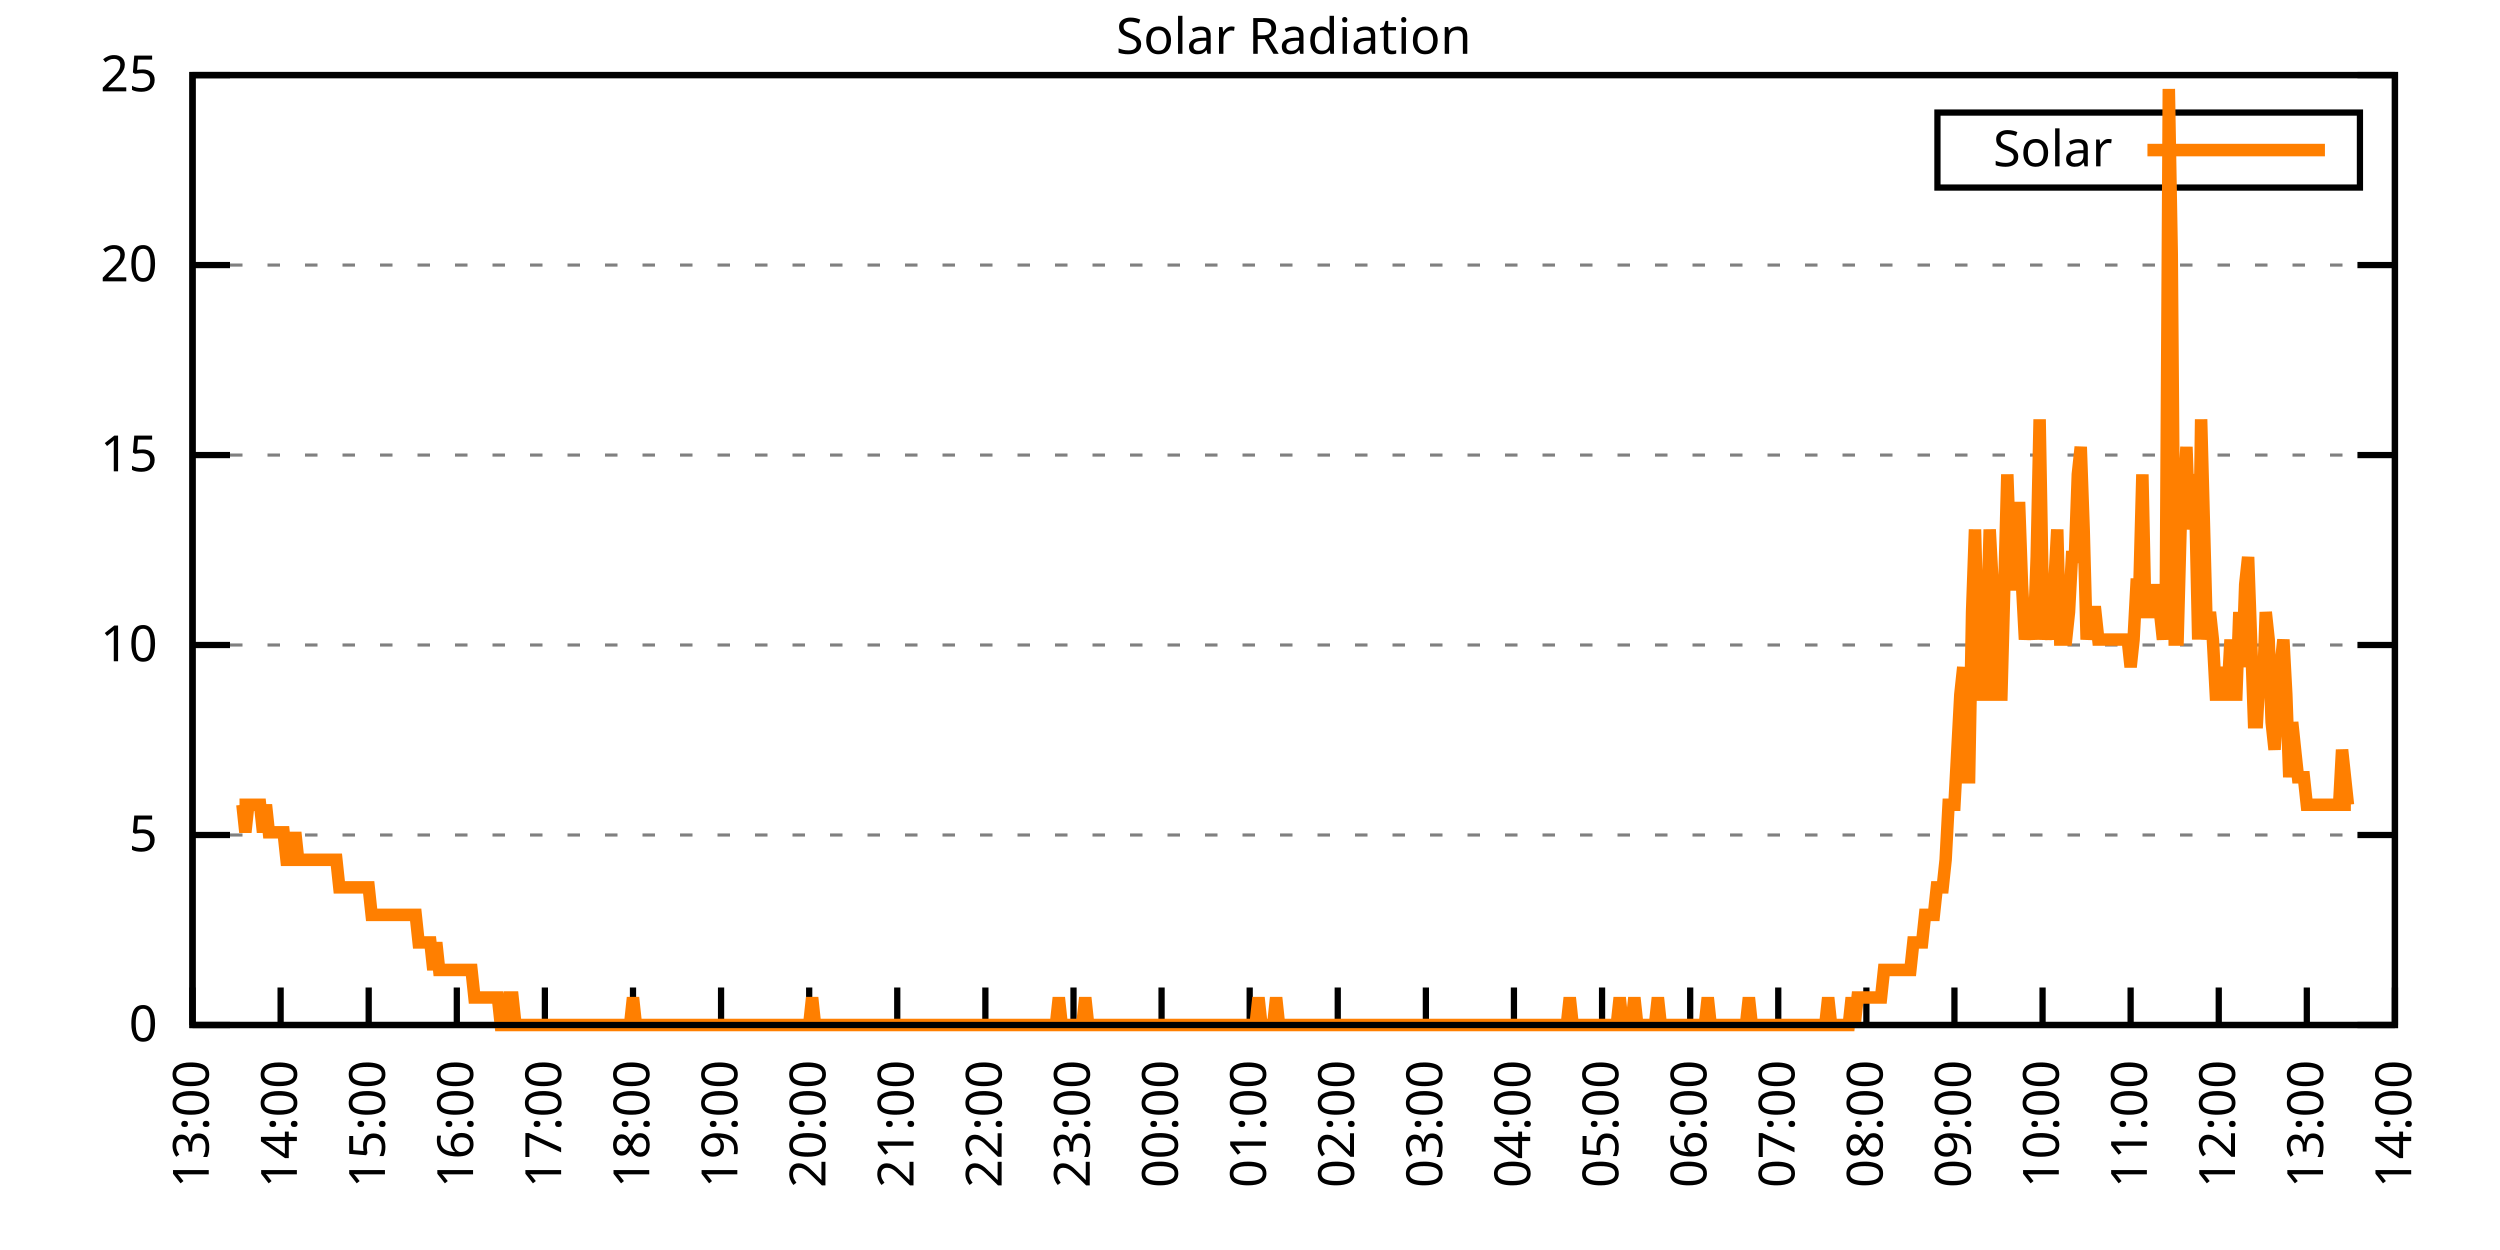
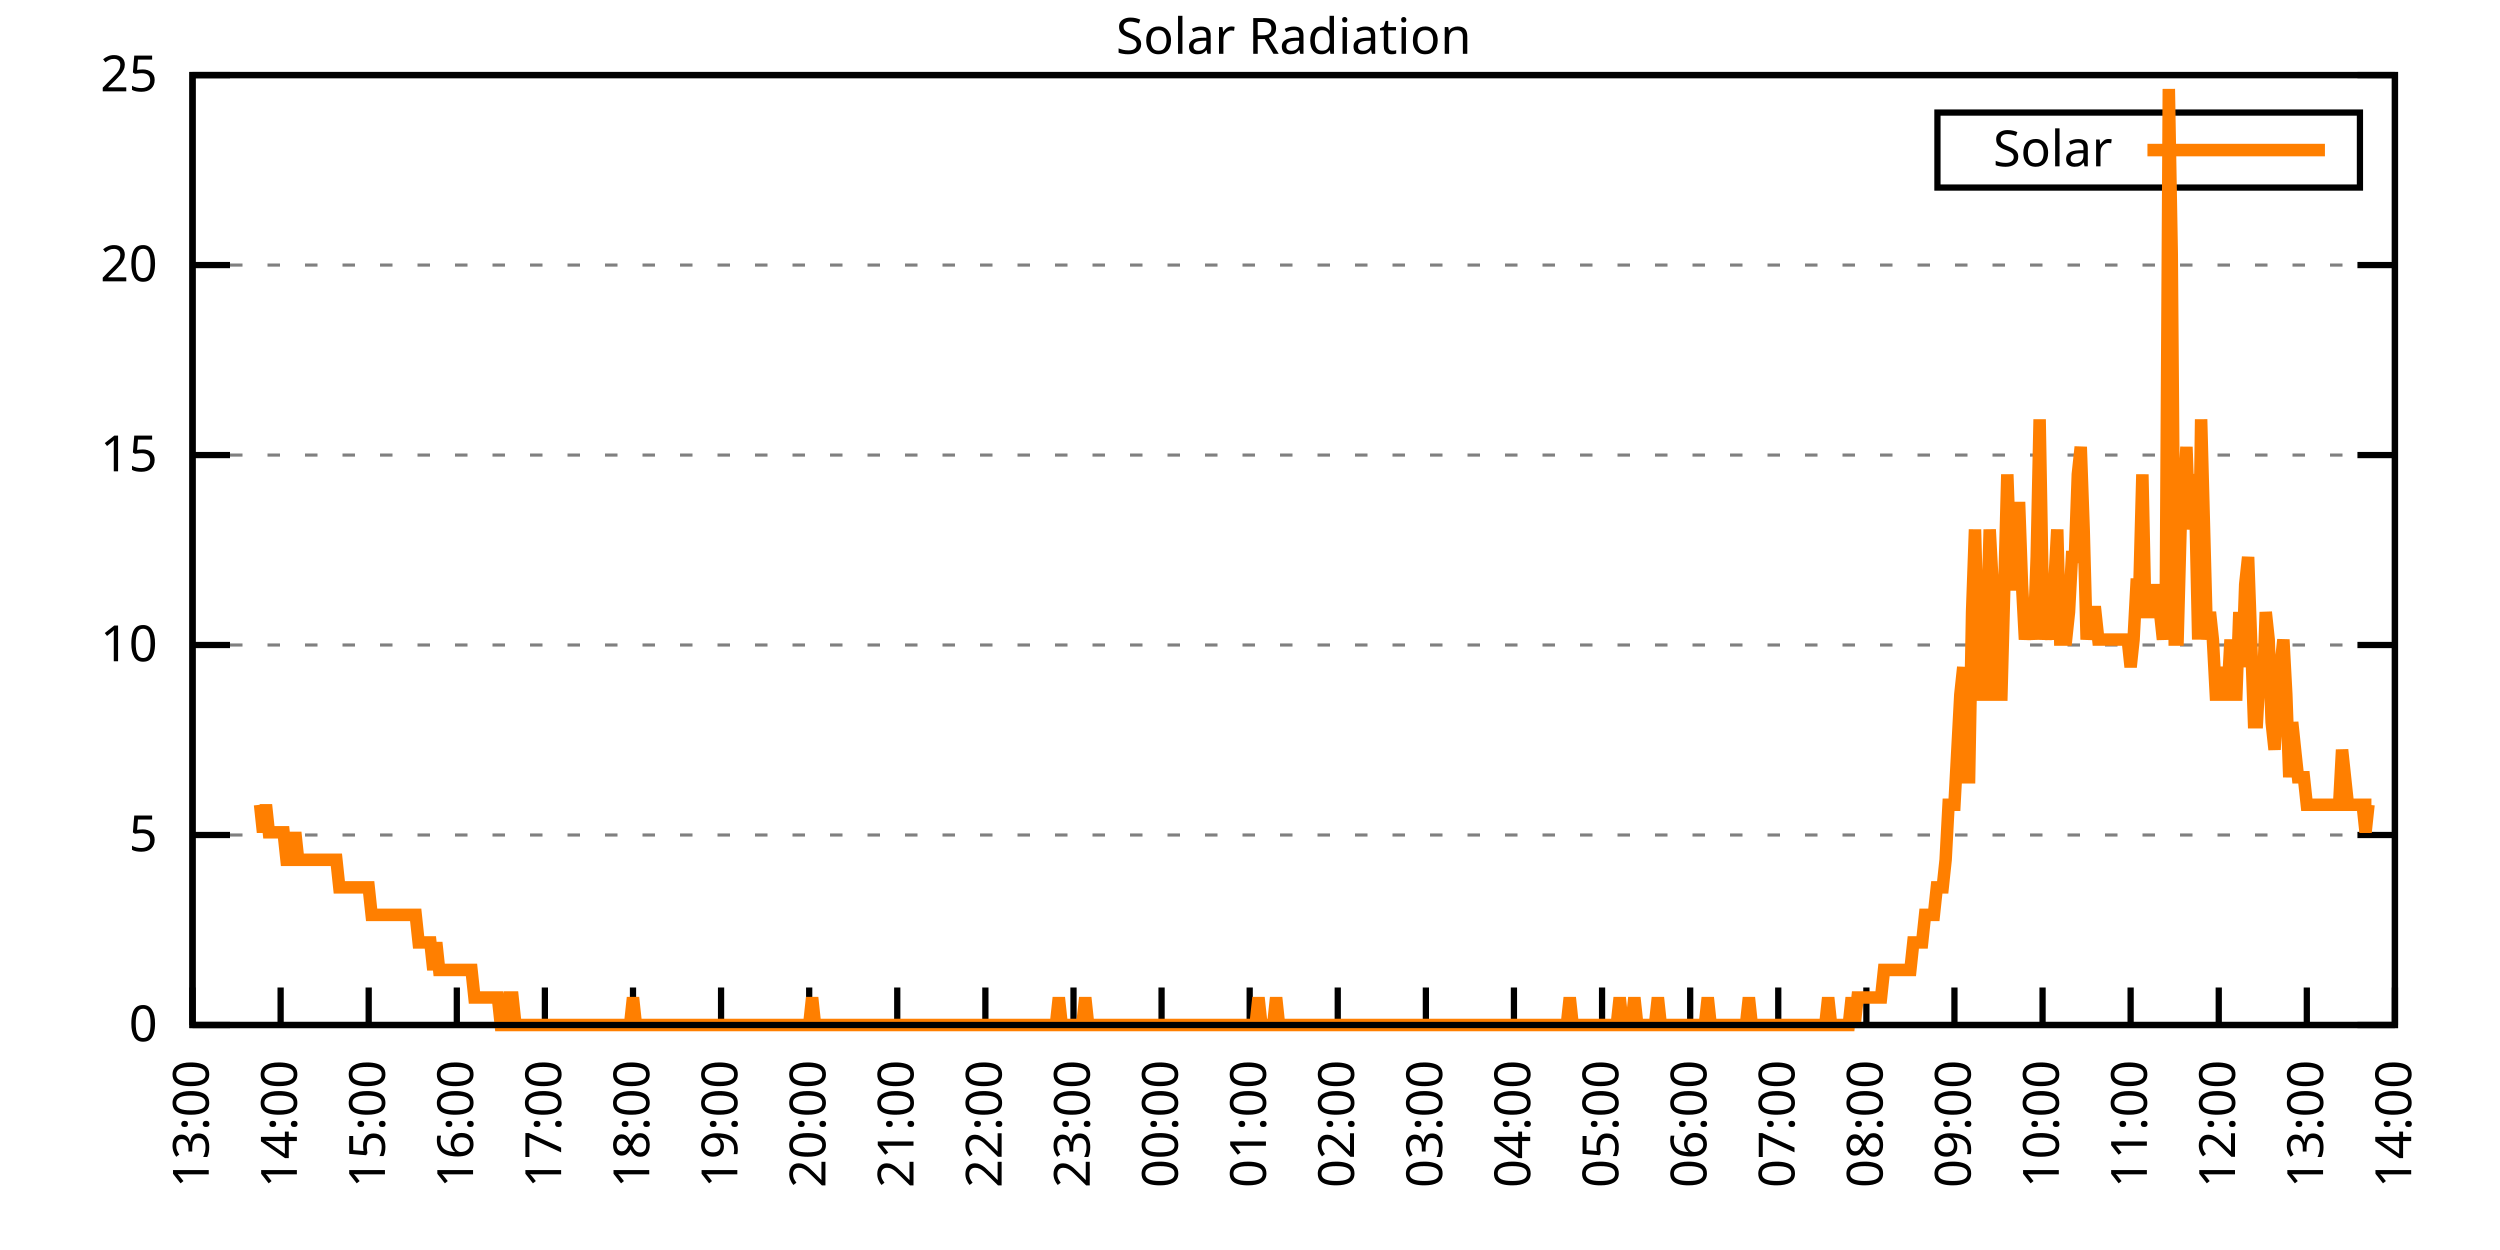
<svg xmlns="http://www.w3.org/2000/svg" xmlns:xlink="http://www.w3.org/1999/xlink" width="400" height="200" viewBox="0 0 400 200">
  <g id="gnuplot_canvas">
    <rect x="0" y="0" width="400" height="200" fill="none" />
    <defs>
      <circle id="gpDot" r="0.5" stroke-width="0.5" stroke="currentColor" />
      <path id="gpPt0" stroke-width="0.333" stroke="currentColor" d="M-1,0 h2 M0,-1 v2" />
      <path id="gpPt1" stroke-width="0.333" stroke="currentColor" d="M-1,-1 L1,1 M1,-1 L-1,1" />
      <path id="gpPt2" stroke-width="0.333" stroke="currentColor" d="M-1,0 L1,0 M0,-1 L0,1 M-1,-1 L1,1 M-1,1 L1,-1" />
      <rect id="gpPt3" stroke-width="0.333" stroke="currentColor" x="-1" y="-1" width="2" height="2" />
      <rect id="gpPt4" stroke-width="0.333" stroke="currentColor" fill="currentColor" x="-1" y="-1" width="2" height="2" />
      <circle id="gpPt5" stroke-width="0.333" stroke="currentColor" cx="0" cy="0" r="1" />
      <use xlink:href="#gpPt5" id="gpPt6" fill="currentColor" stroke="none" />
      <path id="gpPt7" stroke-width="0.333" stroke="currentColor" d="M0,-1.33 L-1.33,0.67 L1.33,0.67 z" />
      <use xlink:href="#gpPt7" id="gpPt8" fill="currentColor" stroke="none" />
      <use xlink:href="#gpPt7" id="gpPt9" stroke="currentColor" transform="rotate(180)" />
      <use xlink:href="#gpPt9" id="gpPt10" fill="currentColor" stroke="none" />
      <use xlink:href="#gpPt3" id="gpPt11" stroke="currentColor" transform="rotate(45)" />
      <use xlink:href="#gpPt11" id="gpPt12" fill="currentColor" stroke="none" />
      <path id="gpPt13" stroke-width="0.333" stroke="currentColor" d="M0,1.330 L1.265,0.411 L0.782,-1.067 L-0.782,-1.076 L-1.265,0.411 z" />
      <use xlink:href="#gpPt13" id="gpPt14" fill="currentColor" stroke="none" />
      <filter id="textbox" filterUnits="objectBoundingBox" x="0" y="0" height="1" width="1">
        <feFlood flood-color="white" flood-opacity="1" result="bgnd" />
        <feComposite in="SourceGraphic" in2="bgnd" operator="atop" />
      </filter>
      <filter id="greybox" filterUnits="objectBoundingBox" x="0" y="0" height="1" width="1">
        <feFlood flood-color="lightgrey" flood-opacity="1" result="grey" />
        <feComposite in="SourceGraphic" in2="grey" operator="atop" />
      </filter>
    </defs>
    <g fill="none" color="white" stroke="currentColor" stroke-width="1.00" stroke-linecap="butt" stroke-linejoin="miter">
</g>
    <g fill="none" color="black" stroke="currentColor" stroke-width="1.00" stroke-linecap="butt" stroke-linejoin="miter">
      <g stroke="none" shape-rendering="crispEdges">
        <polygon fill="rgb(255, 255, 255)" points="30.80,164.00 383.18,164.00 383.18,12.02 30.80,12.02 " />
      </g>
    </g>
    <g fill="none" color="black" stroke="currentColor" stroke-width="1.00" stroke-linecap="butt" stroke-linejoin="miter">
</g>
    <g fill="none" color="black" stroke="black" stroke-width="0.50" stroke-linecap="butt" stroke-linejoin="miter">
</g>
    <g fill="none" color="gray" stroke="currentColor" stroke-width="0.50" stroke-linecap="butt" stroke-linejoin="miter">
      <path stroke="gray" stroke-dasharray="2,4" class="gridline" d="M30.80,164.00 L383.19,164.00  " />
    </g>
    <g fill="none" color="gray" stroke="gray" stroke-width="1.00" stroke-linecap="butt" stroke-linejoin="miter">
</g>
    <g fill="none" color="black" stroke="currentColor" stroke-width="1.00" stroke-linecap="butt" stroke-linejoin="miter">
      <path stroke="black" d="M30.80,164.00 L36.80,164.00 M383.19,164.00 L377.19,164.00  " />
      <g transform="translate(25.20,166.60)" stroke="none" fill="black" font-family="Sans" font-size="8.00" text-anchor="end">
        <text>
          <tspan font-family="Sans"> 0</tspan>
        </text>
      </g>
    </g>
    <g fill="none" color="black" stroke="currentColor" stroke-width="1.00" stroke-linecap="butt" stroke-linejoin="miter">
</g>
    <g fill="none" color="black" stroke="black" stroke-width="0.50" stroke-linecap="butt" stroke-linejoin="miter">
</g>
    <g fill="none" color="gray" stroke="currentColor" stroke-width="0.50" stroke-linecap="butt" stroke-linejoin="miter">
      <path stroke="gray" stroke-dasharray="2,4" class="gridline" d="M30.80,133.60 L383.19,133.60  " />
    </g>
    <g fill="none" color="gray" stroke="gray" stroke-width="1.00" stroke-linecap="butt" stroke-linejoin="miter">
</g>
    <g fill="none" color="black" stroke="currentColor" stroke-width="1.00" stroke-linecap="butt" stroke-linejoin="miter">
      <path stroke="black" d="M30.80,133.60 L36.80,133.60 M383.19,133.60 L377.19,133.60  " />
      <g transform="translate(25.20,136.20)" stroke="none" fill="black" font-family="Sans" font-size="8.00" text-anchor="end">
        <text>
          <tspan font-family="Sans"> 5</tspan>
        </text>
      </g>
    </g>
    <g fill="none" color="black" stroke="currentColor" stroke-width="1.00" stroke-linecap="butt" stroke-linejoin="miter">
</g>
    <g fill="none" color="black" stroke="black" stroke-width="0.50" stroke-linecap="butt" stroke-linejoin="miter">
</g>
    <g fill="none" color="gray" stroke="currentColor" stroke-width="0.50" stroke-linecap="butt" stroke-linejoin="miter">
      <path stroke="gray" stroke-dasharray="2,4" class="gridline" d="M30.80,103.20 L383.19,103.20  " />
    </g>
    <g fill="none" color="gray" stroke="gray" stroke-width="1.00" stroke-linecap="butt" stroke-linejoin="miter">
</g>
    <g fill="none" color="black" stroke="currentColor" stroke-width="1.00" stroke-linecap="butt" stroke-linejoin="miter">
      <path stroke="black" d="M30.80,103.20 L36.80,103.20 M383.19,103.20 L377.19,103.20  " />
      <g transform="translate(25.20,105.80)" stroke="none" fill="black" font-family="Sans" font-size="8.00" text-anchor="end">
        <text>
          <tspan font-family="Sans"> 10</tspan>
        </text>
      </g>
    </g>
    <g fill="none" color="black" stroke="currentColor" stroke-width="1.00" stroke-linecap="butt" stroke-linejoin="miter">
</g>
    <g fill="none" color="black" stroke="black" stroke-width="0.50" stroke-linecap="butt" stroke-linejoin="miter">
</g>
    <g fill="none" color="gray" stroke="currentColor" stroke-width="0.50" stroke-linecap="butt" stroke-linejoin="miter">
      <path stroke="gray" stroke-dasharray="2,4" class="gridline" d="M30.80,72.81 L383.19,72.81  " />
    </g>
    <g fill="none" color="gray" stroke="gray" stroke-width="1.00" stroke-linecap="butt" stroke-linejoin="miter">
</g>
    <g fill="none" color="black" stroke="currentColor" stroke-width="1.00" stroke-linecap="butt" stroke-linejoin="miter">
      <path stroke="black" d="M30.80,72.81 L36.80,72.81 M383.19,72.81 L377.19,72.81  " />
      <g transform="translate(25.20,75.41)" stroke="none" fill="black" font-family="Sans" font-size="8.00" text-anchor="end">
        <text>
          <tspan font-family="Sans"> 15</tspan>
        </text>
      </g>
    </g>
    <g fill="none" color="black" stroke="currentColor" stroke-width="1.00" stroke-linecap="butt" stroke-linejoin="miter">
</g>
    <g fill="none" color="black" stroke="black" stroke-width="0.50" stroke-linecap="butt" stroke-linejoin="miter">
</g>
    <g fill="none" color="gray" stroke="currentColor" stroke-width="0.50" stroke-linecap="butt" stroke-linejoin="miter">
      <path stroke="gray" stroke-dasharray="2,4" class="gridline" d="M30.80,42.41 L383.19,42.41  " />
    </g>
    <g fill="none" color="gray" stroke="gray" stroke-width="1.00" stroke-linecap="butt" stroke-linejoin="miter">
</g>
    <g fill="none" color="black" stroke="currentColor" stroke-width="1.00" stroke-linecap="butt" stroke-linejoin="miter">
      <path stroke="black" d="M30.80,42.41 L36.80,42.41 M383.19,42.41 L377.19,42.41  " />
      <g transform="translate(25.20,45.01)" stroke="none" fill="black" font-family="Sans" font-size="8.00" text-anchor="end">
        <text>
          <tspan font-family="Sans"> 20</tspan>
        </text>
      </g>
    </g>
    <g fill="none" color="black" stroke="currentColor" stroke-width="1.00" stroke-linecap="butt" stroke-linejoin="miter">
</g>
    <g fill="none" color="black" stroke="black" stroke-width="0.50" stroke-linecap="butt" stroke-linejoin="miter">
</g>
    <g fill="none" color="gray" stroke="currentColor" stroke-width="0.50" stroke-linecap="butt" stroke-linejoin="miter">
      <path stroke="gray" stroke-dasharray="2,4" class="gridline" d="M30.80,12.01 L383.19,12.01  " />
    </g>
    <g fill="none" color="gray" stroke="gray" stroke-width="1.00" stroke-linecap="butt" stroke-linejoin="miter">
</g>
    <g fill="none" color="black" stroke="currentColor" stroke-width="1.00" stroke-linecap="butt" stroke-linejoin="miter">
      <path stroke="black" d="M30.80,12.01 L36.80,12.01 M383.19,12.01 L377.19,12.01  " />
      <g transform="translate(25.20,14.61)" stroke="none" fill="black" font-family="Sans" font-size="8.00" text-anchor="end">
        <text>
          <tspan font-family="Sans"> 25</tspan>
        </text>
      </g>
    </g>
    <g fill="none" color="black" stroke="currentColor" stroke-width="1.00" stroke-linecap="butt" stroke-linejoin="miter">
      <path stroke="black" d="M30.80,164.00 L30.80,158.00  " />
      <g transform="translate(33.40,169.60) rotate(270.00)" stroke="none" fill="black" font-family="Sans" font-size="8.00" text-anchor="end">
        <text>
          <tspan font-family="Sans">13:00</tspan>
        </text>
      </g>
    </g>
    <g fill="none" color="black" stroke="currentColor" stroke-width="1.00" stroke-linecap="butt" stroke-linejoin="miter">
      <path stroke="black" d="M44.90,164.00 L44.90,158.00  " />
      <g transform="translate(47.50,169.60) rotate(270.00)" stroke="none" fill="black" font-family="Sans" font-size="8.00" text-anchor="end">
        <text>
          <tspan font-family="Sans">14:00</tspan>
        </text>
      </g>
    </g>
    <g fill="none" color="black" stroke="currentColor" stroke-width="1.00" stroke-linecap="butt" stroke-linejoin="miter">
      <path stroke="black" d="M58.99,164.00 L58.99,158.00  " />
      <g transform="translate(61.59,169.60) rotate(270.00)" stroke="none" fill="black" font-family="Sans" font-size="8.00" text-anchor="end">
        <text>
          <tspan font-family="Sans">15:00</tspan>
        </text>
      </g>
    </g>
    <g fill="none" color="black" stroke="currentColor" stroke-width="1.00" stroke-linecap="butt" stroke-linejoin="miter">
      <path stroke="black" d="M73.09,164.00 L73.09,158.00  " />
      <g transform="translate(75.69,169.60) rotate(270.00)" stroke="none" fill="black" font-family="Sans" font-size="8.00" text-anchor="end">
        <text>
          <tspan font-family="Sans">16:00</tspan>
        </text>
      </g>
    </g>
    <g fill="none" color="black" stroke="currentColor" stroke-width="1.00" stroke-linecap="butt" stroke-linejoin="miter">
      <path stroke="black" d="M87.18,164.00 L87.18,158.00  " />
      <g transform="translate(89.78,169.60) rotate(270.00)" stroke="none" fill="black" font-family="Sans" font-size="8.00" text-anchor="end">
        <text>
          <tspan font-family="Sans">17:00</tspan>
        </text>
      </g>
    </g>
    <g fill="none" color="black" stroke="currentColor" stroke-width="1.00" stroke-linecap="butt" stroke-linejoin="miter">
      <path stroke="black" d="M101.28,164.00 L101.28,158.00  " />
      <g transform="translate(103.88,169.60) rotate(270.00)" stroke="none" fill="black" font-family="Sans" font-size="8.00" text-anchor="end">
        <text>
          <tspan font-family="Sans">18:00</tspan>
        </text>
      </g>
    </g>
    <g fill="none" color="black" stroke="currentColor" stroke-width="1.00" stroke-linecap="butt" stroke-linejoin="miter">
      <path stroke="black" d="M115.37,164.00 L115.37,158.00  " />
      <g transform="translate(117.97,169.60) rotate(270.00)" stroke="none" fill="black" font-family="Sans" font-size="8.00" text-anchor="end">
        <text>
          <tspan font-family="Sans">19:00</tspan>
        </text>
      </g>
    </g>
    <g fill="none" color="black" stroke="currentColor" stroke-width="1.00" stroke-linecap="butt" stroke-linejoin="miter">
      <path stroke="black" d="M129.47,164.00 L129.47,158.00  " />
      <g transform="translate(132.07,169.60) rotate(270.00)" stroke="none" fill="black" font-family="Sans" font-size="8.00" text-anchor="end">
        <text>
          <tspan font-family="Sans">20:00</tspan>
        </text>
      </g>
    </g>
    <g fill="none" color="black" stroke="currentColor" stroke-width="1.00" stroke-linecap="butt" stroke-linejoin="miter">
      <path stroke="black" d="M143.56,164.00 L143.56,158.00  " />
      <g transform="translate(146.16,169.60) rotate(270.00)" stroke="none" fill="black" font-family="Sans" font-size="8.00" text-anchor="end">
        <text>
          <tspan font-family="Sans">21:00</tspan>
        </text>
      </g>
    </g>
    <g fill="none" color="black" stroke="currentColor" stroke-width="1.00" stroke-linecap="butt" stroke-linejoin="miter">
      <path stroke="black" d="M157.66,164.00 L157.66,158.00  " />
      <g transform="translate(160.26,169.60) rotate(270.00)" stroke="none" fill="black" font-family="Sans" font-size="8.00" text-anchor="end">
        <text>
          <tspan font-family="Sans">22:00</tspan>
        </text>
      </g>
    </g>
    <g fill="none" color="black" stroke="currentColor" stroke-width="1.00" stroke-linecap="butt" stroke-linejoin="miter">
      <path stroke="black" d="M171.76,164.00 L171.76,158.00  " />
      <g transform="translate(174.36,169.60) rotate(270.00)" stroke="none" fill="black" font-family="Sans" font-size="8.00" text-anchor="end">
        <text>
          <tspan font-family="Sans">23:00</tspan>
        </text>
      </g>
    </g>
    <g fill="none" color="black" stroke="currentColor" stroke-width="1.00" stroke-linecap="butt" stroke-linejoin="miter">
      <path stroke="black" d="M185.85,164.00 L185.85,158.00  " />
      <g transform="translate(188.45,169.60) rotate(270.00)" stroke="none" fill="black" font-family="Sans" font-size="8.00" text-anchor="end">
        <text>
          <tspan font-family="Sans">00:00</tspan>
        </text>
      </g>
    </g>
    <g fill="none" color="black" stroke="currentColor" stroke-width="1.00" stroke-linecap="butt" stroke-linejoin="miter">
      <path stroke="black" d="M199.95,164.00 L199.95,158.00  " />
      <g transform="translate(202.55,169.60) rotate(270.00)" stroke="none" fill="black" font-family="Sans" font-size="8.00" text-anchor="end">
        <text>
          <tspan font-family="Sans">01:00</tspan>
        </text>
      </g>
    </g>
    <g fill="none" color="black" stroke="currentColor" stroke-width="1.00" stroke-linecap="butt" stroke-linejoin="miter">
      <path stroke="black" d="M214.04,164.00 L214.04,158.00  " />
      <g transform="translate(216.64,169.60) rotate(270.00)" stroke="none" fill="black" font-family="Sans" font-size="8.00" text-anchor="end">
        <text>
          <tspan font-family="Sans">02:00</tspan>
        </text>
      </g>
    </g>
    <g fill="none" color="black" stroke="currentColor" stroke-width="1.00" stroke-linecap="butt" stroke-linejoin="miter">
      <path stroke="black" d="M228.14,164.00 L228.14,158.00  " />
      <g transform="translate(230.74,169.60) rotate(270.00)" stroke="none" fill="black" font-family="Sans" font-size="8.00" text-anchor="end">
        <text>
          <tspan font-family="Sans">03:00</tspan>
        </text>
      </g>
    </g>
    <g fill="none" color="black" stroke="currentColor" stroke-width="1.00" stroke-linecap="butt" stroke-linejoin="miter">
      <path stroke="black" d="M242.23,164.00 L242.23,158.00  " />
      <g transform="translate(244.83,169.60) rotate(270.00)" stroke="none" fill="black" font-family="Sans" font-size="8.00" text-anchor="end">
        <text>
          <tspan font-family="Sans">04:00</tspan>
        </text>
      </g>
    </g>
    <g fill="none" color="black" stroke="currentColor" stroke-width="1.00" stroke-linecap="butt" stroke-linejoin="miter">
      <path stroke="black" d="M256.33,164.00 L256.33,158.00  " />
      <g transform="translate(258.93,169.60) rotate(270.00)" stroke="none" fill="black" font-family="Sans" font-size="8.00" text-anchor="end">
        <text>
          <tspan font-family="Sans">05:00</tspan>
        </text>
      </g>
    </g>
    <g fill="none" color="black" stroke="currentColor" stroke-width="1.00" stroke-linecap="butt" stroke-linejoin="miter">
      <path stroke="black" d="M270.43,164.00 L270.43,158.00  " />
      <g transform="translate(273.03,169.60) rotate(270.00)" stroke="none" fill="black" font-family="Sans" font-size="8.00" text-anchor="end">
        <text>
          <tspan font-family="Sans">06:00</tspan>
        </text>
      </g>
    </g>
    <g fill="none" color="black" stroke="currentColor" stroke-width="1.00" stroke-linecap="butt" stroke-linejoin="miter">
      <path stroke="black" d="M284.52,164.00 L284.52,158.00  " />
      <g transform="translate(287.12,169.60) rotate(270.00)" stroke="none" fill="black" font-family="Sans" font-size="8.00" text-anchor="end">
        <text>
          <tspan font-family="Sans">07:00</tspan>
        </text>
      </g>
    </g>
    <g fill="none" color="black" stroke="currentColor" stroke-width="1.00" stroke-linecap="butt" stroke-linejoin="miter">
      <path stroke="black" d="M298.62,164.00 L298.62,158.00  " />
      <g transform="translate(301.22,169.60) rotate(270.00)" stroke="none" fill="black" font-family="Sans" font-size="8.00" text-anchor="end">
        <text>
          <tspan font-family="Sans">08:00</tspan>
        </text>
      </g>
    </g>
    <g fill="none" color="black" stroke="currentColor" stroke-width="1.00" stroke-linecap="butt" stroke-linejoin="miter">
      <path stroke="black" d="M312.71,164.00 L312.71,158.00  " />
      <g transform="translate(315.31,169.60) rotate(270.00)" stroke="none" fill="black" font-family="Sans" font-size="8.00" text-anchor="end">
        <text>
          <tspan font-family="Sans">09:00</tspan>
        </text>
      </g>
    </g>
    <g fill="none" color="black" stroke="currentColor" stroke-width="1.00" stroke-linecap="butt" stroke-linejoin="miter">
      <path stroke="black" d="M326.81,164.00 L326.81,158.00  " />
      <g transform="translate(329.41,169.60) rotate(270.00)" stroke="none" fill="black" font-family="Sans" font-size="8.00" text-anchor="end">
        <text>
          <tspan font-family="Sans">10:00</tspan>
        </text>
      </g>
    </g>
    <g fill="none" color="black" stroke="currentColor" stroke-width="1.00" stroke-linecap="butt" stroke-linejoin="miter">
      <path stroke="black" d="M340.90,164.00 L340.90,158.00  " />
      <g transform="translate(343.50,169.60) rotate(270.00)" stroke="none" fill="black" font-family="Sans" font-size="8.00" text-anchor="end">
        <text>
          <tspan font-family="Sans">11:00</tspan>
        </text>
      </g>
    </g>
    <g fill="none" color="black" stroke="currentColor" stroke-width="1.00" stroke-linecap="butt" stroke-linejoin="miter">
      <path stroke="black" d="M355.00,164.00 L355.00,158.00  " />
      <g transform="translate(357.60,169.60) rotate(270.00)" stroke="none" fill="black" font-family="Sans" font-size="8.00" text-anchor="end">
        <text>
          <tspan font-family="Sans">12:00</tspan>
        </text>
      </g>
    </g>
    <g fill="none" color="black" stroke="currentColor" stroke-width="1.00" stroke-linecap="butt" stroke-linejoin="miter">
      <path stroke="black" d="M369.09,164.00 L369.09,158.00  " />
      <g transform="translate(371.69,169.60) rotate(270.00)" stroke="none" fill="black" font-family="Sans" font-size="8.00" text-anchor="end">
        <text>
          <tspan font-family="Sans">13:00</tspan>
        </text>
      </g>
    </g>
    <g fill="none" color="black" stroke="currentColor" stroke-width="1.00" stroke-linecap="butt" stroke-linejoin="miter">
      <path stroke="black" d="M383.19,164.00 L383.19,158.00  " />
      <g transform="translate(385.79,169.60) rotate(270.00)" stroke="none" fill="black" font-family="Sans" font-size="8.00" text-anchor="end">
        <text>
          <tspan font-family="Sans">14:00</tspan>
        </text>
      </g>
    </g>
    <g fill="none" color="black" stroke="currentColor" stroke-width="1.00" stroke-linecap="butt" stroke-linejoin="miter">
</g>
    <g fill="none" color="black" stroke="currentColor" stroke-width="1.00" stroke-linecap="butt" stroke-linejoin="miter">
      <path stroke="black" d="M30.80,12.01 L30.80,164.00 L383.19,164.00 L383.19,12.01 L30.80,12.01 Z  " />
    </g>
    <g fill="none" color="black" stroke="currentColor" stroke-width="1.00" stroke-linecap="butt" stroke-linejoin="miter">
</g>
    <g fill="none" color="black" stroke="currentColor" stroke-width="1.00" stroke-linecap="butt" stroke-linejoin="miter">
      <path stroke="black" d="M309.99,30.01 L309.99,18.01 L377.59,18.01 L377.59,30.01 L309.99,30.01 Z  " />
    </g>
    <g id="Solar_Radiation_plot_1">
      <g fill="none" color="white" stroke="black" stroke-width="2.00" stroke-linecap="butt" stroke-linejoin="miter">
</g>
      <g fill="none" color="black" stroke="currentColor" stroke-width="2.00" stroke-linecap="butt" stroke-linejoin="miter">
        <g transform="translate(337.99,26.61)" stroke="none" fill="black" font-family="Sans" font-size="8.00" text-anchor="end">
          <text>
            <tspan font-family="Sans">Solar</tspan>
          </text>
        </g>
      </g>
      <g fill="none" color="black" stroke="currentColor" stroke-width="2.00" stroke-linecap="butt" stroke-linejoin="miter">
-         <path stroke="rgb(255, 127,   0)" d="M343.59,24.01 L371.99,24.01 M38.32,128.76 L38.79,128.76 L39.26,133.17 L39.73,128.76 L40.20,128.76 L40.67,128.76   L41.14,128.76 L41.61,128.76 L42.08,133.17 L42.55,128.76 L43.02,133.17 L43.49,133.17 L43.96,133.17 L44.43,133.17   L44.90,133.17 L45.37,133.17 L45.84,137.57 L46.31,137.57 L46.78,137.57 L47.24,133.17 L47.71,137.57 L48.18,137.57   L48.65,137.57 L49.12,137.57 L49.59,137.57 L50.06,137.57 L50.53,137.57 L51.00,137.57 L51.47,137.57 L51.94,137.57   L52.41,137.57 L52.88,137.57 L53.35,137.57 L53.82,137.57 L54.29,141.98 L54.76,141.98 L55.23,141.98 L55.70,141.98   L56.17,141.98 L56.64,141.98 L57.11,141.98 L57.58,141.98 L58.05,141.98 L58.52,141.98 L58.99,141.98 L59.46,146.38   L59.93,146.38 L60.40,146.38 L60.87,146.38 L61.34,146.38 L61.81,146.38 L62.28,146.38 L62.75,146.38 L63.22,146.38   L63.69,146.38 L64.16,146.38 L64.63,146.38 L65.10,146.38 L65.57,146.38 L66.04,146.38 L66.51,146.38 L66.98,150.79   L67.45,150.79 L67.92,150.79 L68.39,150.79 L68.86,150.79 L69.33,155.19 L69.80,150.79 L70.27,155.19 L70.74,155.19   L71.21,155.19 L71.68,155.19 L72.15,155.19 L72.62,155.19 L73.09,155.19 L73.56,155.19 L74.03,155.19 L74.50,155.19   L74.97,155.19 L75.44,155.19 L75.91,159.60 L76.38,159.60 L76.85,159.60 L77.32,159.60 L77.79,159.60 L78.26,159.60   L78.73,159.60 L79.19,159.60 L79.66,159.60 L80.13,164.00 L80.60,164.00 L81.07,164.00 L81.54,159.60 L82.01,159.60   L82.48,164.00 L82.95,164.00 L83.42,164.00 L83.89,164.00 L84.36,164.00 L84.83,164.00 L85.30,164.00 L85.77,164.00   L86.24,164.00 L86.71,164.00 L87.18,164.00 L87.65,164.00 L88.12,164.00 L88.59,164.00 L89.06,164.00 L89.53,164.00   L90.00,164.00 L90.47,164.00 L90.94,164.00 L91.41,164.00 L91.88,164.00 L92.35,164.00 L92.82,164.00 L93.29,164.00   L93.76,164.00 L94.23,164.00 L94.70,164.00 L95.17,164.00 L95.64,164.00 L96.11,164.00 L96.58,164.00 L97.05,164.00   L97.52,164.00 L97.99,164.00 L98.46,164.00 L98.93,164.00 L99.40,164.00 L99.87,164.00 L100.34,164.00 L100.81,164.00   L101.28,159.60 L101.75,164.00 L102.22,164.00 L102.69,164.00 L103.16,164.00 L103.63,164.00 L104.10,164.00 L104.57,164.00   L105.04,164.00 L105.51,164.00 L105.98,164.00 L106.45,164.00 L106.92,164.00 L107.39,164.00 L107.86,164.00 L108.33,164.00   L108.80,164.00 L109.27,164.00 L109.74,164.00 L110.21,164.00 L110.68,164.00 L111.14,164.00 L111.61,164.00 L112.08,164.00   L112.55,164.00 L113.02,164.00 L113.49,164.00 L113.96,164.00 L114.43,164.00 L114.90,164.00 L115.37,164.00 L115.84,164.00   L116.31,164.00 L116.78,164.00 L117.25,164.00 L117.72,164.00 L118.19,164.00 L118.66,164.00 L119.13,164.00 L119.60,164.00   L120.07,164.00 L120.54,164.00 L121.01,164.00 L121.48,164.00 L121.95,164.00 L122.42,164.00 L122.89,164.00 L123.36,164.00   L123.83,164.00 L124.30,164.00 L124.77,164.00 L125.24,164.00 L125.71,164.00 L126.18,164.00 L126.65,164.00 L127.12,164.00   L127.59,164.00 L128.06,164.00 L128.53,164.00 L129.00,164.00 L129.47,164.00 L129.94,159.60 L130.41,164.00 L130.88,164.00   L131.35,164.00 L131.82,164.00 L132.29,164.00 L132.76,164.00 L133.23,164.00 L133.70,164.00 L134.17,164.00 L134.64,164.00   L135.11,164.00 L135.58,164.00 L136.05,164.00 L136.52,164.00 L136.99,164.00 L137.46,164.00 L137.93,164.00 L138.40,164.00   L138.87,164.00 L139.34,164.00 L139.81,164.00 L140.28,164.00 L140.75,164.00 L141.22,164.00 L141.69,164.00 L142.16,164.00   L142.63,164.00 L143.09,164.00 L143.56,164.00 L144.03,164.00 L144.50,164.00 L144.97,164.00 L145.44,164.00 L145.91,164.00   L146.38,164.00 L146.85,164.00 L147.32,164.00 L147.79,164.00 L148.26,164.00 L148.73,164.00 L149.20,164.00 L149.67,164.00   L150.14,164.00 L150.61,164.00 L151.08,164.00 L151.55,164.00 L152.02,164.00 L152.49,164.00 L152.96,164.00 L153.43,164.00   L153.90,164.00 L154.37,164.00 L154.84,164.00 L155.31,164.00 L155.78,164.00 L156.25,164.00 L156.72,164.00 L157.19,164.00   L157.66,164.00 L158.13,164.00 L158.60,164.00 L159.07,164.00 L159.54,164.00 L160.01,164.00 L160.48,164.00 L160.95,164.00   L161.42,164.00 L161.89,164.00 L162.36,164.00 L162.83,164.00 L163.30,164.00 L163.77,164.00 L164.24,164.00 L164.71,164.00   L165.18,164.00 L165.65,164.00 L166.12,164.00 L166.59,164.00 L167.06,164.00 L167.53,164.00 L168.00,164.00 L168.47,164.00   L168.94,164.00 L169.41,159.60 L169.88,164.00 L170.35,164.00 L170.82,164.00 L171.29,164.00 L171.76,164.00 L172.23,164.00   L172.70,164.00 L173.17,164.00 L173.64,159.60 L174.11,164.00 L174.58,164.00 L175.04,164.00 L175.51,164.00 L175.98,164.00   L176.45,164.00 L176.92,164.00 L177.39,164.00 L177.86,164.00 L178.33,164.00 L178.80,164.00 L179.27,164.00 L179.74,164.00   L180.21,164.00 L180.68,164.00 L181.15,164.00 L181.62,164.00 L182.09,164.00 L182.56,164.00 L183.03,164.00 L183.50,164.00   L183.97,164.00 L184.44,164.00 L184.91,164.00 L185.38,164.00 L185.85,164.00 L186.32,164.00 L186.79,164.00 L187.26,164.00   L187.73,164.00 L188.20,164.00 L188.67,164.00 L189.14,164.00 L189.61,164.00 L190.08,164.00 L190.55,164.00 L191.02,164.00   L191.49,164.00 L191.96,164.00 L192.43,164.00 L192.90,164.00 L193.37,164.00 L193.84,164.00 L194.31,164.00 L194.78,164.00   L195.25,164.00 L195.72,164.00 L196.19,164.00 L196.66,164.00 L197.13,164.00 L197.60,164.00 L198.07,164.00 L198.54,164.00   L199.01,164.00 L199.48,164.00 L199.95,164.00 L200.42,164.00 L200.89,164.00 L201.36,159.60 L201.83,164.00 L202.30,164.00   L202.77,164.00 L203.24,164.00 L203.71,164.00 L204.18,159.60 L204.65,164.00 L205.12,164.00 L205.59,164.00 L206.06,164.00   L206.53,164.00 L207.00,164.00 L207.46,164.00 L207.93,164.00 L208.40,164.00 L208.87,164.00 L209.34,164.00 L209.81,164.00   L210.28,164.00 L210.75,164.00 L211.22,164.00 L211.69,164.00 L212.16,164.00 L212.63,164.00 L213.10,164.00 L213.57,164.00   L214.04,164.00 L214.51,164.00 L214.98,164.00 L215.45,164.00 L215.92,164.00 L216.39,164.00 L216.86,164.00 L217.33,164.00   L217.80,164.00 L218.27,164.00 L218.74,164.00 L219.21,164.00 L219.68,164.00 L220.15,164.00 L220.62,164.00 L221.09,164.00   L221.56,164.00 L222.03,164.00 L222.50,164.00 L222.97,164.00 L223.44,164.00 L223.91,164.00 L224.38,164.00 L224.85,164.00   L225.32,164.00 L225.79,164.00 L226.26,164.00 L226.73,164.00 L227.20,164.00 L227.67,164.00 L228.14,164.00 L228.61,164.00   L229.08,164.00 L229.55,164.00 L230.02,164.00 L230.49,164.00 L230.96,164.00 L231.43,164.00 L231.90,164.00 L232.37,164.00   L232.84,164.00 L233.31,164.00 L233.78,164.00 L234.25,164.00 L234.72,164.00 L235.19,164.00 L235.66,164.00 L236.13,164.00   L236.60,164.00 L237.07,164.00 L237.54,164.00 L238.01,164.00 L238.48,164.00 L238.95,164.00 L239.41,164.00 L239.88,164.00   L240.35,164.00 L240.82,164.00 L241.29,164.00 L241.76,164.00 L242.23,164.00 L242.70,164.00 L243.17,164.00 L243.64,164.00   L244.11,164.00 L244.58,164.00 L245.05,164.00 L245.52,164.00 L245.99,164.00 L246.46,164.00 L246.93,164.00 L247.40,164.00   L247.87,164.00 L248.34,164.00 L248.81,164.00 L249.28,164.00 L249.75,164.00 L250.22,164.00 L250.69,164.00 L251.16,159.60   L251.63,164.00 L252.10,164.00 L252.57,164.00 L253.04,164.00 L253.51,164.00 L253.98,164.00 L254.45,164.00 L254.92,164.00   L255.39,164.00 L255.86,164.00 L256.33,164.00 L256.80,164.00 L257.27,164.00 L257.74,164.00 L258.21,164.00 L258.68,164.00   L259.15,159.60 L259.62,164.00 L260.09,164.00 L260.56,164.00 L261.03,164.00 L261.50,159.60 L261.97,164.00 L262.44,164.00   L262.91,164.00 L263.38,164.00 L263.85,164.00 L264.32,164.00 L264.79,164.00 L265.26,159.60 L265.73,164.00 L266.20,164.00   L266.67,164.00 L267.14,164.00 L267.61,164.00 L268.08,164.00 L268.55,164.00 L269.02,164.00 L269.49,164.00 L269.96,164.00   L270.43,164.00 L270.90,164.00 L271.36,164.00 L271.83,164.00 L272.30,164.00 L272.77,164.00 L273.24,159.60 L273.71,164.00   L274.18,164.00 L274.65,164.00 L275.12,164.00 L275.59,164.00 L276.06,164.00 L276.53,164.00 L277.00,164.00 L277.47,164.00   L277.94,164.00 L278.41,164.00 L278.88,164.00 L279.35,164.00 L279.82,159.60 L280.29,164.00 L280.76,164.00 L281.23,164.00   L281.70,164.00 L282.17,164.00 L282.64,164.00 L283.11,164.00 L283.58,164.00 L284.05,164.00 L284.52,164.00 L284.99,164.00   L285.46,164.00 L285.93,164.00 L286.40,164.00 L286.87,164.00 L287.34,164.00 L287.81,164.00 L288.28,164.00 L288.75,164.00   L289.22,164.00 L289.69,164.00 L290.16,164.00 L290.63,164.00 L291.10,164.00 L291.57,164.00 L292.04,164.00 L292.51,159.60   L292.98,164.00 L293.45,164.00 L293.92,164.00 L294.39,164.00 L294.86,164.00 L295.33,164.00 L295.80,164.00 L296.27,159.60   L296.74,164.00 L297.21,159.60 L297.68,159.60 L298.15,159.60 L298.62,159.60 L299.09,159.60 L299.56,159.60 L300.03,159.60   L300.50,159.60 L300.97,159.60 L301.44,155.19 L301.91,155.19 L302.38,155.19 L302.85,155.19 L303.31,155.19 L303.78,155.19   L304.25,155.19 L304.72,155.19 L305.19,155.19 L305.66,155.19 L306.13,150.79 L306.60,150.79 L307.07,150.79 L307.54,150.79   L308.01,146.38 L308.48,146.38 L308.95,146.38 L309.42,146.38 L309.89,141.98 L310.36,141.98 L310.83,141.98 L311.30,137.57   L311.77,128.76 L312.24,128.76 L312.71,128.76 L313.18,119.95 L313.65,111.14 L314.12,106.74 L314.59,124.36 L315.06,124.36   L315.53,97.93 L316.00,84.71 L316.47,102.33 L316.94,111.14 L317.41,111.14 L317.88,102.33 L318.35,84.71 L318.82,93.52   L319.29,111.14 L319.76,111.14 L320.23,111.14 L320.70,93.52 L321.17,75.90 L321.64,89.12 L322.11,93.52 L322.58,93.52   L323.05,80.31 L323.52,93.52 L323.99,102.33 L324.46,97.93 L324.93,97.93 L325.40,102.33 L325.87,89.12 L326.34,67.09   L326.81,93.52 L327.28,102.33 L327.75,97.93 L328.22,102.33 L328.69,93.52 L329.16,84.71 L329.63,102.33 L330.10,102.33   L330.57,102.33 L331.04,97.93 L331.51,89.12 L331.98,89.12 L332.45,75.90 L332.92,71.50 L333.39,84.71 L333.86,102.33   L334.33,97.93 L334.80,97.93 L335.26,97.93 L335.73,102.33 L336.20,102.33 L336.67,102.33 L337.14,102.33 L337.61,102.33   L338.08,102.33 L338.55,102.33 L339.02,102.33 L339.49,102.33 L339.96,102.33 L340.43,102.33 L340.90,106.74 L341.37,102.33   L341.84,93.52 L342.31,93.52 L342.78,75.90 L343.25,97.93 L343.72,97.93 L344.19,97.93 L344.66,93.52 L345.13,97.93   L345.60,97.93 L346.07,102.33 L346.54,93.52 L347.01,14.23 L347.48,40.66 L347.95,102.33 L348.42,102.33 L348.89,84.71   L349.36,80.31 L349.83,71.50 L350.30,84.71 L350.77,75.90 L351.24,80.31 L351.71,102.33 L352.18,67.09 L352.65,84.71   L353.12,102.33 L353.59,97.93 L354.06,102.33 L354.53,111.14 L355.00,111.14 L355.47,106.74 L355.94,111.14 L356.41,111.14   L356.88,102.33 L357.35,111.14 L357.82,111.14 L358.29,97.93 L358.76,106.74 L359.23,93.52 L359.70,89.12 L360.17,102.33   L360.64,115.55 L361.11,115.55 L361.58,106.74 L362.05,111.14 L362.52,97.93 L362.99,102.33 L363.46,115.55 L363.93,119.95   L364.40,111.14 L364.87,106.74 L365.34,102.33 L365.81,111.14 L366.28,124.36 L366.75,115.55 L367.21,119.95 L367.68,124.36   L368.15,124.36 L368.62,124.36 L369.09,128.76 L369.56,128.76 L370.03,128.76 L370.50,128.76 L370.97,128.76 L371.44,128.76   L371.91,128.76 L372.38,128.76 L372.85,128.76 L373.32,128.76 L373.79,128.76 L374.26,128.76 L374.73,119.95 L375.20,124.36   L375.67,128.76 L376.14,128.76  " />
+         <path stroke="rgb(255, 127,   0)" d="M343.59,24.01 L371.99,24.01 M41.61,128.76 L42.08,133.17 L42.55,128.76 L43.02,133.17 L43.49,133.17 L43.96,133.17   L44.43,133.17 L44.90,133.17 L45.37,133.17 L45.84,137.57 L46.31,137.57 L46.78,137.57 L47.24,133.17 L47.71,137.57   L48.18,137.57 L48.65,137.57 L49.12,137.57 L49.59,137.57 L50.06,137.57 L50.53,137.57 L51.00,137.57 L51.47,137.57   L51.94,137.57 L52.41,137.57 L52.88,137.57 L53.35,137.57 L53.82,137.57 L54.29,141.98 L54.76,141.98 L55.23,141.98   L55.70,141.98 L56.17,141.98 L56.64,141.98 L57.11,141.98 L57.58,141.98 L58.05,141.98 L58.52,141.98 L58.99,141.98   L59.46,146.38 L59.93,146.38 L60.40,146.38 L60.87,146.38 L61.34,146.38 L61.81,146.38 L62.28,146.38 L62.75,146.38   L63.22,146.38 L63.69,146.38 L64.16,146.38 L64.63,146.38 L65.10,146.38 L65.57,146.38 L66.04,146.38 L66.51,146.38   L66.98,150.79 L67.45,150.79 L67.92,150.79 L68.39,150.79 L68.86,150.79 L69.33,155.19 L69.80,150.79 L70.27,155.19   L70.74,155.19 L71.21,155.19 L71.68,155.19 L72.15,155.19 L72.62,155.19 L73.09,155.19 L73.56,155.19 L74.03,155.19   L74.50,155.19 L74.97,155.19 L75.44,155.19 L75.91,159.60 L76.38,159.60 L76.85,159.60 L77.32,159.60 L77.79,159.60   L78.26,159.60 L78.73,159.60 L79.19,159.60 L79.66,159.60 L80.13,164.00 L80.60,164.00 L81.07,164.00 L81.54,159.60   L82.01,159.60 L82.48,164.00 L82.95,164.00 L83.42,164.00 L83.89,164.00 L84.36,164.00 L84.83,164.00 L85.30,164.00   L85.77,164.00 L86.24,164.00 L86.71,164.00 L87.18,164.00 L87.65,164.00 L88.12,164.00 L88.59,164.00 L89.06,164.00   L89.53,164.00 L90.00,164.00 L90.47,164.00 L90.94,164.00 L91.41,164.00 L91.88,164.00 L92.35,164.00 L92.82,164.00   L93.29,164.00 L93.76,164.00 L94.23,164.00 L94.70,164.00 L95.17,164.00 L95.64,164.00 L96.11,164.00 L96.58,164.00   L97.05,164.00 L97.52,164.00 L97.99,164.00 L98.46,164.00 L98.93,164.00 L99.40,164.00 L99.87,164.00 L100.34,164.00   L100.81,164.00 L101.28,159.60 L101.75,164.00 L102.22,164.00 L102.69,164.00 L103.16,164.00 L103.63,164.00 L104.10,164.00   L104.57,164.00 L105.04,164.00 L105.51,164.00 L105.98,164.00 L106.45,164.00 L106.92,164.00 L107.39,164.00 L107.86,164.00   L108.33,164.00 L108.80,164.00 L109.27,164.00 L109.74,164.00 L110.21,164.00 L110.68,164.00 L111.14,164.00 L111.61,164.00   L112.08,164.00 L112.55,164.00 L113.02,164.00 L113.49,164.00 L113.96,164.00 L114.43,164.00 L114.90,164.00 L115.37,164.00   L115.84,164.00 L116.31,164.00 L116.78,164.00 L117.25,164.00 L117.72,164.00 L118.19,164.00 L118.66,164.00 L119.13,164.00   L119.60,164.00 L120.07,164.00 L120.54,164.00 L121.01,164.00 L121.48,164.00 L121.95,164.00 L122.42,164.00 L122.89,164.00   L123.36,164.00 L123.83,164.00 L124.30,164.00 L124.77,164.00 L125.24,164.00 L125.71,164.00 L126.18,164.00 L126.65,164.00   L127.12,164.00 L127.59,164.00 L128.06,164.00 L128.53,164.00 L129.00,164.00 L129.47,164.00 L129.94,159.60 L130.41,164.00   L130.88,164.00 L131.35,164.00 L131.82,164.00 L132.29,164.00 L132.76,164.00 L133.23,164.00 L133.70,164.00 L134.17,164.00   L134.64,164.00 L135.11,164.00 L135.58,164.00 L136.05,164.00 L136.52,164.00 L136.99,164.00 L137.46,164.00 L137.93,164.00   L138.40,164.00 L138.87,164.00 L139.34,164.00 L139.81,164.00 L140.28,164.00 L140.75,164.00 L141.22,164.00 L141.69,164.00   L142.16,164.00 L142.63,164.00 L143.09,164.00 L143.56,164.00 L144.03,164.00 L144.50,164.00 L144.97,164.00 L145.44,164.00   L145.91,164.00 L146.38,164.00 L146.85,164.00 L147.32,164.00 L147.79,164.00 L148.26,164.00 L148.73,164.00 L149.20,164.00   L149.67,164.00 L150.14,164.00 L150.61,164.00 L151.08,164.00 L151.55,164.00 L152.02,164.00 L152.49,164.00 L152.96,164.00   L153.43,164.00 L153.90,164.00 L154.37,164.00 L154.84,164.00 L155.31,164.00 L155.78,164.00 L156.25,164.00 L156.72,164.00   L157.19,164.00 L157.66,164.00 L158.13,164.00 L158.60,164.00 L159.07,164.00 L159.54,164.00 L160.01,164.00 L160.48,164.00   L160.95,164.00 L161.42,164.00 L161.89,164.00 L162.36,164.00 L162.83,164.00 L163.30,164.00 L163.77,164.00 L164.24,164.00   L164.71,164.00 L165.18,164.00 L165.65,164.00 L166.12,164.00 L166.59,164.00 L167.06,164.00 L167.53,164.00 L168.00,164.00   L168.47,164.00 L168.94,164.00 L169.41,159.60 L169.88,164.00 L170.35,164.00 L170.82,164.00 L171.29,164.00 L171.76,164.00   L172.23,164.00 L172.70,164.00 L173.17,164.00 L173.64,159.60 L174.11,164.00 L174.58,164.00 L175.04,164.00 L175.51,164.00   L175.98,164.00 L176.45,164.00 L176.92,164.00 L177.39,164.00 L177.86,164.00 L178.33,164.00 L178.80,164.00 L179.27,164.00   L179.74,164.00 L180.21,164.00 L180.68,164.00 L181.15,164.00 L181.62,164.00 L182.09,164.00 L182.56,164.00 L183.03,164.00   L183.50,164.00 L183.97,164.00 L184.44,164.00 L184.91,164.00 L185.38,164.00 L185.85,164.00 L186.32,164.00 L186.79,164.00   L187.26,164.00 L187.73,164.00 L188.20,164.00 L188.67,164.00 L189.14,164.00 L189.61,164.00 L190.08,164.00 L190.55,164.00   L191.02,164.00 L191.49,164.00 L191.96,164.00 L192.43,164.00 L192.90,164.00 L193.37,164.00 L193.84,164.00 L194.31,164.00   L194.78,164.00 L195.25,164.00 L195.72,164.00 L196.19,164.00 L196.66,164.00 L197.13,164.00 L197.60,164.00 L198.07,164.00   L198.54,164.00 L199.01,164.00 L199.48,164.00 L199.95,164.00 L200.42,164.00 L200.89,164.00 L201.36,159.60 L201.83,164.00   L202.30,164.00 L202.77,164.00 L203.24,164.00 L203.71,164.00 L204.18,159.60 L204.65,164.00 L205.12,164.00 L205.59,164.00   L206.06,164.00 L206.53,164.00 L207.00,164.00 L207.46,164.00 L207.93,164.00 L208.40,164.00 L208.87,164.00 L209.34,164.00   L209.81,164.00 L210.28,164.00 L210.75,164.00 L211.22,164.00 L211.69,164.00 L212.16,164.00 L212.63,164.00 L213.10,164.00   L213.57,164.00 L214.04,164.00 L214.51,164.00 L214.98,164.00 L215.45,164.00 L215.92,164.00 L216.39,164.00 L216.86,164.00   L217.33,164.00 L217.80,164.00 L218.27,164.00 L218.74,164.00 L219.21,164.00 L219.68,164.00 L220.15,164.00 L220.62,164.00   L221.09,164.00 L221.56,164.00 L222.03,164.00 L222.50,164.00 L222.97,164.00 L223.44,164.00 L223.91,164.00 L224.38,164.00   L224.85,164.00 L225.32,164.00 L225.79,164.00 L226.26,164.00 L226.73,164.00 L227.20,164.00 L227.67,164.00 L228.14,164.00   L228.61,164.00 L229.08,164.00 L229.55,164.00 L230.02,164.00 L230.49,164.00 L230.96,164.00 L231.43,164.00 L231.90,164.00   L232.37,164.00 L232.84,164.00 L233.31,164.00 L233.78,164.00 L234.25,164.00 L234.72,164.00 L235.19,164.00 L235.66,164.00   L236.13,164.00 L236.60,164.00 L237.07,164.00 L237.54,164.00 L238.01,164.00 L238.48,164.00 L238.95,164.00 L239.41,164.00   L239.88,164.00 L240.35,164.00 L240.82,164.00 L241.29,164.00 L241.76,164.00 L242.23,164.00 L242.70,164.00 L243.17,164.00   L243.64,164.00 L244.11,164.00 L244.58,164.00 L245.05,164.00 L245.52,164.00 L245.99,164.00 L246.46,164.00 L246.93,164.00   L247.40,164.00 L247.87,164.00 L248.34,164.00 L248.81,164.00 L249.28,164.00 L249.75,164.00 L250.22,164.00 L250.69,164.00   L251.16,159.60 L251.63,164.00 L252.10,164.00 L252.57,164.00 L253.04,164.00 L253.51,164.00 L253.98,164.00 L254.45,164.00   L254.92,164.00 L255.39,164.00 L255.86,164.00 L256.33,164.00 L256.80,164.00 L257.27,164.00 L257.74,164.00 L258.21,164.00   L258.68,164.00 L259.15,159.60 L259.62,164.00 L260.09,164.00 L260.56,164.00 L261.03,164.00 L261.50,159.60 L261.97,164.00   L262.44,164.00 L262.91,164.00 L263.38,164.00 L263.85,164.00 L264.32,164.00 L264.79,164.00 L265.26,159.60 L265.73,164.00   L266.20,164.00 L266.67,164.00 L267.14,164.00 L267.61,164.00 L268.08,164.00 L268.55,164.00 L269.02,164.00 L269.49,164.00   L269.96,164.00 L270.43,164.00 L270.90,164.00 L271.36,164.00 L271.83,164.00 L272.30,164.00 L272.77,164.00 L273.24,159.60   L273.71,164.00 L274.18,164.00 L274.65,164.00 L275.12,164.00 L275.59,164.00 L276.06,164.00 L276.53,164.00 L277.00,164.00   L277.47,164.00 L277.94,164.00 L278.41,164.00 L278.88,164.00 L279.35,164.00 L279.82,159.60 L280.29,164.00 L280.76,164.00   L281.23,164.00 L281.70,164.00 L282.17,164.00 L282.64,164.00 L283.11,164.00 L283.58,164.00 L284.05,164.00 L284.52,164.00   L284.99,164.00 L285.46,164.00 L285.93,164.00 L286.40,164.00 L286.87,164.00 L287.34,164.00 L287.81,164.00 L288.28,164.00   L288.75,164.00 L289.22,164.00 L289.69,164.00 L290.16,164.00 L290.63,164.00 L291.10,164.00 L291.57,164.00 L292.04,164.00   L292.51,159.60 L292.98,164.00 L293.45,164.00 L293.92,164.00 L294.39,164.00 L294.86,164.00 L295.33,164.00 L295.80,164.00   L296.27,159.60 L296.74,164.00 L297.21,159.60 L297.68,159.60 L298.15,159.60 L298.62,159.60 L299.09,159.60 L299.56,159.60   L300.03,159.60 L300.50,159.60 L300.97,159.60 L301.44,155.19 L301.91,155.19 L302.38,155.19 L302.85,155.19 L303.31,155.19   L303.78,155.19 L304.25,155.19 L304.72,155.19 L305.19,155.19 L305.66,155.19 L306.13,150.79 L306.60,150.79 L307.07,150.79   L307.54,150.79 L308.01,146.38 L308.48,146.38 L308.95,146.38 L309.42,146.38 L309.89,141.98 L310.36,141.98 L310.83,141.98   L311.30,137.57 L311.77,128.76 L312.24,128.76 L312.71,128.76 L313.18,119.95 L313.65,111.14 L314.12,106.74 L314.59,124.36   L315.06,124.36 L315.53,97.93 L316.00,84.71 L316.47,102.33 L316.94,111.14 L317.41,111.14 L317.88,102.33 L318.35,84.71   L318.82,93.52 L319.29,111.14 L319.76,111.14 L320.23,111.14 L320.70,93.52 L321.17,75.90 L321.64,89.12 L322.11,93.52   L322.58,93.52 L323.05,80.31 L323.52,93.52 L323.99,102.33 L324.46,97.93 L324.93,97.93 L325.40,102.33 L325.87,89.12   L326.34,67.09 L326.81,93.52 L327.28,102.33 L327.75,97.93 L328.22,102.33 L328.69,93.52 L329.16,84.71 L329.63,102.33   L330.10,102.33 L330.57,102.33 L331.04,97.93 L331.51,89.12 L331.98,89.12 L332.45,75.90 L332.92,71.50 L333.39,84.71   L333.86,102.33 L334.33,97.93 L334.80,97.93 L335.26,97.93 L335.73,102.33 L336.20,102.33 L336.67,102.33 L337.14,102.33   L337.61,102.33 L338.08,102.33 L338.55,102.33 L339.02,102.33 L339.49,102.33 L339.96,102.33 L340.43,102.33 L340.90,106.74   L341.37,102.33 L341.84,93.52 L342.31,93.52 L342.78,75.90 L343.25,97.93 L343.72,97.93 L344.19,97.93 L344.66,93.52   L345.13,97.93 L345.60,97.93 L346.07,102.33 L346.54,93.52 L347.01,14.23 L347.48,40.66 L347.95,102.33 L348.42,102.33   L348.89,84.71 L349.36,80.31 L349.83,71.50 L350.30,84.71 L350.77,75.90 L351.24,80.31 L351.71,102.33 L352.18,67.09   L352.65,84.71 L353.12,102.33 L353.59,97.93 L354.06,102.33 L354.53,111.14 L355.00,111.14 L355.47,106.74 L355.94,111.14   L356.41,111.14 L356.88,102.33 L357.35,111.14 L357.82,111.14 L358.29,97.93 L358.76,106.74 L359.23,93.52 L359.70,89.12   L360.17,102.33 L360.64,115.55 L361.11,115.55 L361.58,106.74 L362.05,111.14 L362.52,97.93 L362.99,102.33 L363.46,115.55   L363.93,119.95 L364.40,111.14 L364.87,106.74 L365.34,102.33 L365.81,111.14 L366.28,124.36 L366.75,115.55 L367.21,119.95   L367.68,124.36 L368.15,124.36 L368.62,124.36 L369.09,128.76 L369.56,128.76 L370.03,128.76 L370.50,128.76 L370.97,128.76   L371.44,128.76 L371.91,128.76 L372.38,128.76 L372.85,128.76 L373.32,128.76 L373.79,128.76 L374.26,128.76 L374.73,119.95   L375.20,124.36 L375.67,128.76 L376.14,128.76 L376.61,128.76 L377.08,128.76 L377.55,128.76 L378.02,128.76 L378.49,133.17   L378.96,128.76 L379.43,128.76  " />
      </g>
    </g>
    <g fill="none" color="black" stroke="currentColor" stroke-width="2.00" stroke-linecap="butt" stroke-linejoin="miter">
</g>
    <g fill="none" color="black" stroke="black" stroke-width="1.00" stroke-linecap="butt" stroke-linejoin="miter">
</g>
    <g fill="none" color="black" stroke="currentColor" stroke-width="1.00" stroke-linecap="butt" stroke-linejoin="miter">
      <path stroke="black" d="M30.80,12.01 L30.80,164.00 L383.19,164.00 L383.19,12.01 L30.80,12.01 Z  " />
      <g transform="translate(6.80,88.01) rotate(270.00)" stroke="none" fill="black" font-family="Sans" font-size="8.00" text-anchor="middle">
        <text />
      </g>
    </g>
    <g fill="none" color="black" stroke="currentColor" stroke-width="1.00" stroke-linecap="butt" stroke-linejoin="miter">
</g>
    <g fill="none" color="black" stroke="currentColor" stroke-width="1.00" stroke-linecap="butt" stroke-linejoin="miter">
      <g transform="translate(206.99,8.61)" stroke="none" fill="black" font-family="Sans" font-size="8.00" text-anchor="middle">
        <text>
          <tspan font-family="Sans">Solar Radiation</tspan>
        </text>
      </g>
    </g>
    <g fill="none" color="black" stroke="currentColor" stroke-width="1.00" stroke-linecap="butt" stroke-linejoin="miter">
</g>
  </g>
</svg>
